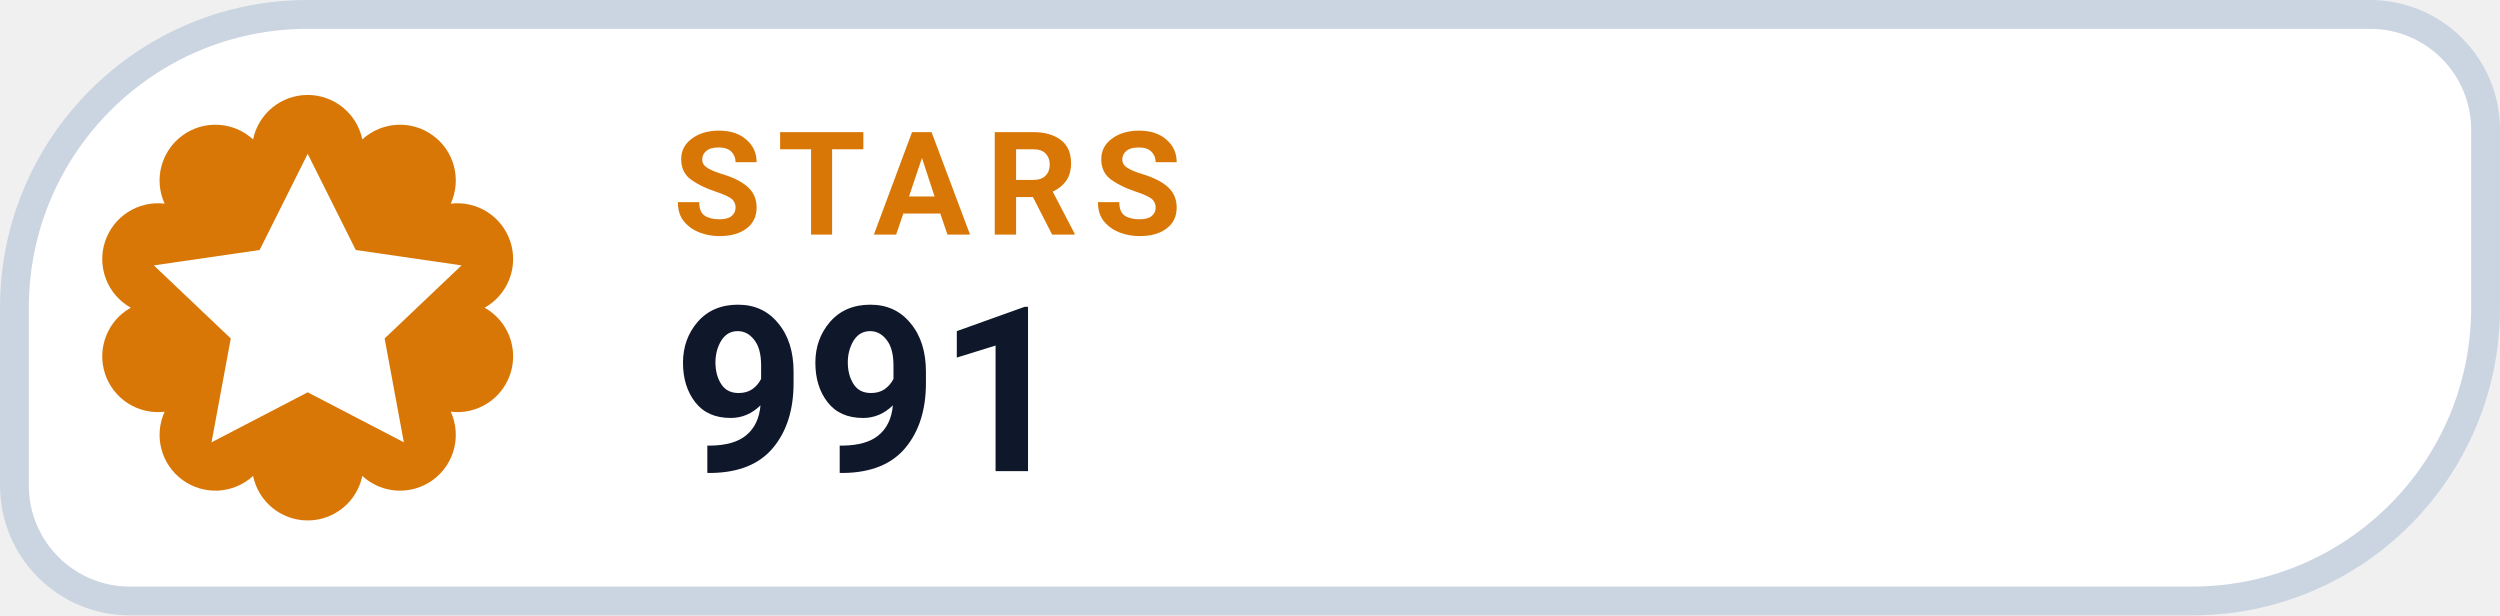
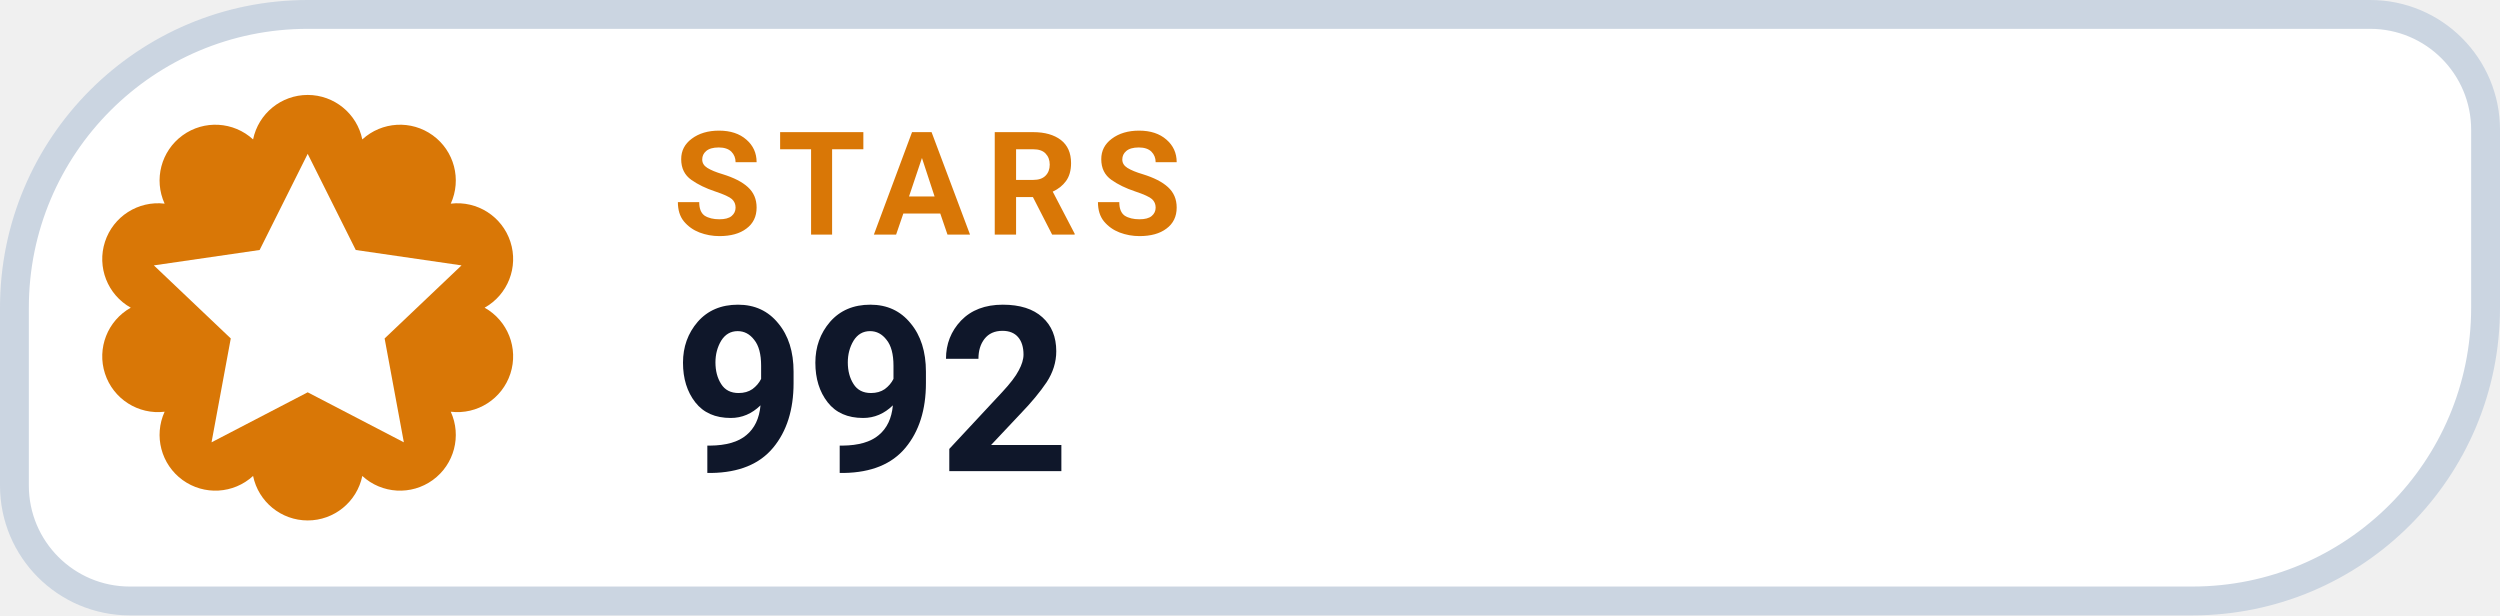
- <svg xmlns="http://www.w3.org/2000/svg" width="130" height="32" viewBox="0 0 130 32" role="img" aria-label="STARS 991">
+ <svg xmlns="http://www.w3.org/2000/svg" width="130" height="32" viewBox="0 0 130 32" role="img" aria-label="STARS 992">
  <path d="M 16.00 0.75 H 123.25 A 6.00 6.00 0 0 1 129.25 6.75 V 16.00 A 15.25 15.25 0 0 1 114.00 31.25 H 6.75 A 6.00 6.00 0 0 1 0.75 25.25 V 16.00 A 15.25 15.25 0 0 1 16.00 0.75 Z" fill="#FFFFFF" stroke="#CBD5E1" stroke-width="1.5" />
  <path d="M 13.16 7.25 A 2.90 2.90 0 0 1 18.84 7.25 A 2.90 2.90 0 0 1 23.44 10.59 A 2.90 2.90 0 0 1 25.20 16.00 A 2.90 2.90 0 0 1 23.44 21.41 A 2.90 2.90 0 0 1 18.84 24.75 A 2.90 2.90 0 0 1 13.16 24.75 A 2.90 2.90 0 0 1 8.56 21.41 A 2.90 2.90 0 0 1 6.80 16.00 A 2.90 2.90 0 0 1 8.56 10.59 A 2.90 2.90 0 0 1 13.16 7.25 Z" fill="#D97706" />
  <g transform="translate(16 16)" style="color:#FFFFFF;">
    <path d="M0 -8 l2.5 5 5.5 .8 -4 3.8 1 5.4 -5 -2.6 -5 2.6 1 -5.4 -4 -3.8 5.5 -.8 Z" fill="currentColor" />
  </g>
  <text x="35" y="12.2" fill="#D97706" font-family="-apple-system,BlinkMacSystemFont,'Segoe UI',Roboto,Helvetica,Arial,sans-serif" font-size="7.5" font-weight="700" letter-spacing=".8">STARS</text>
-   <text x="35" y="24.5" fill="#0F172A" font-family="-apple-system,BlinkMacSystemFont,'Segoe UI',Roboto,Helvetica,Arial,sans-serif" font-size="12" font-weight="750">991</text>
+   <text x="35" y="24.5" fill="#0F172A" font-family="-apple-system,BlinkMacSystemFont,'Segoe UI',Roboto,Helvetica,Arial,sans-serif" font-size="12" font-weight="750">992</text>
</svg>
